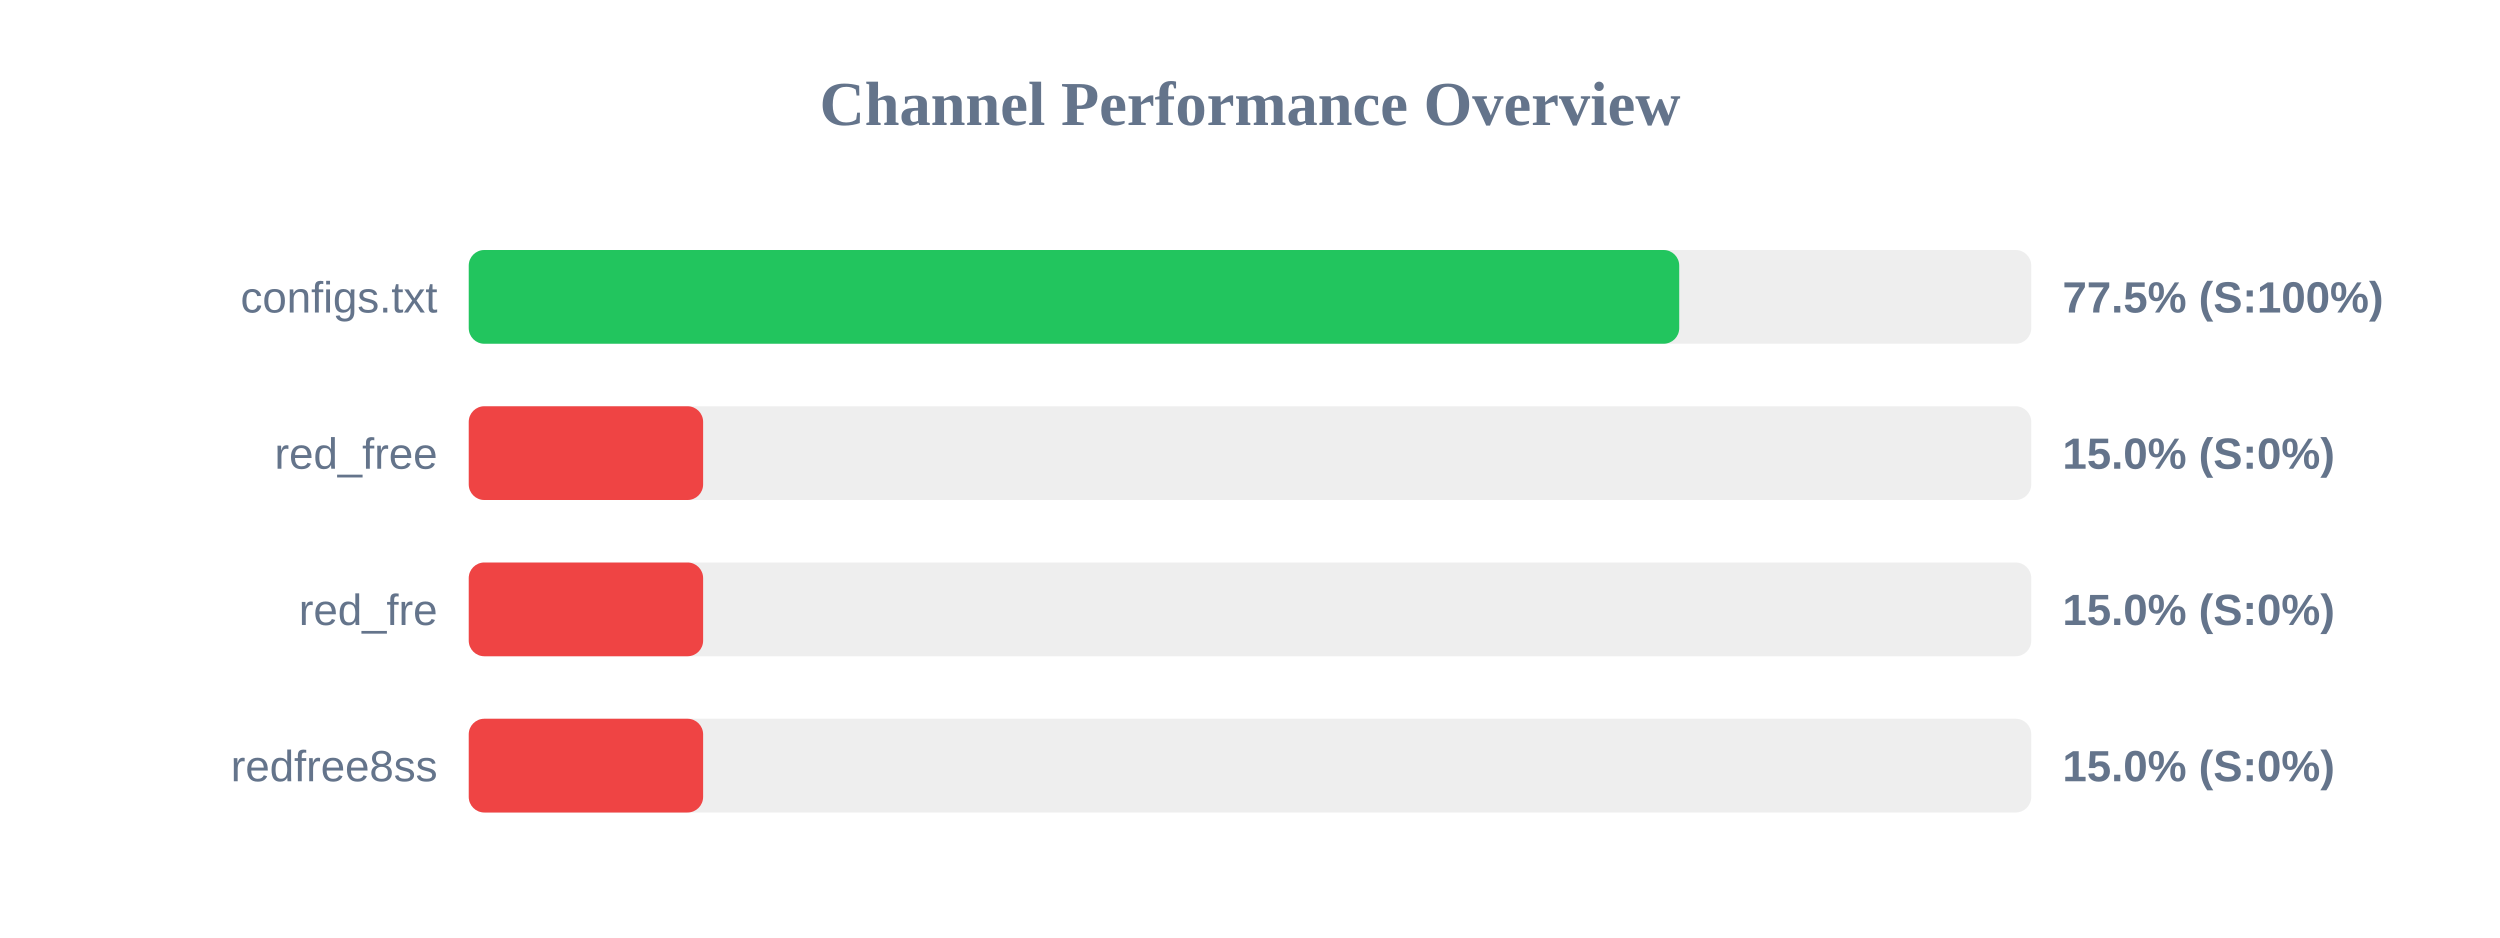
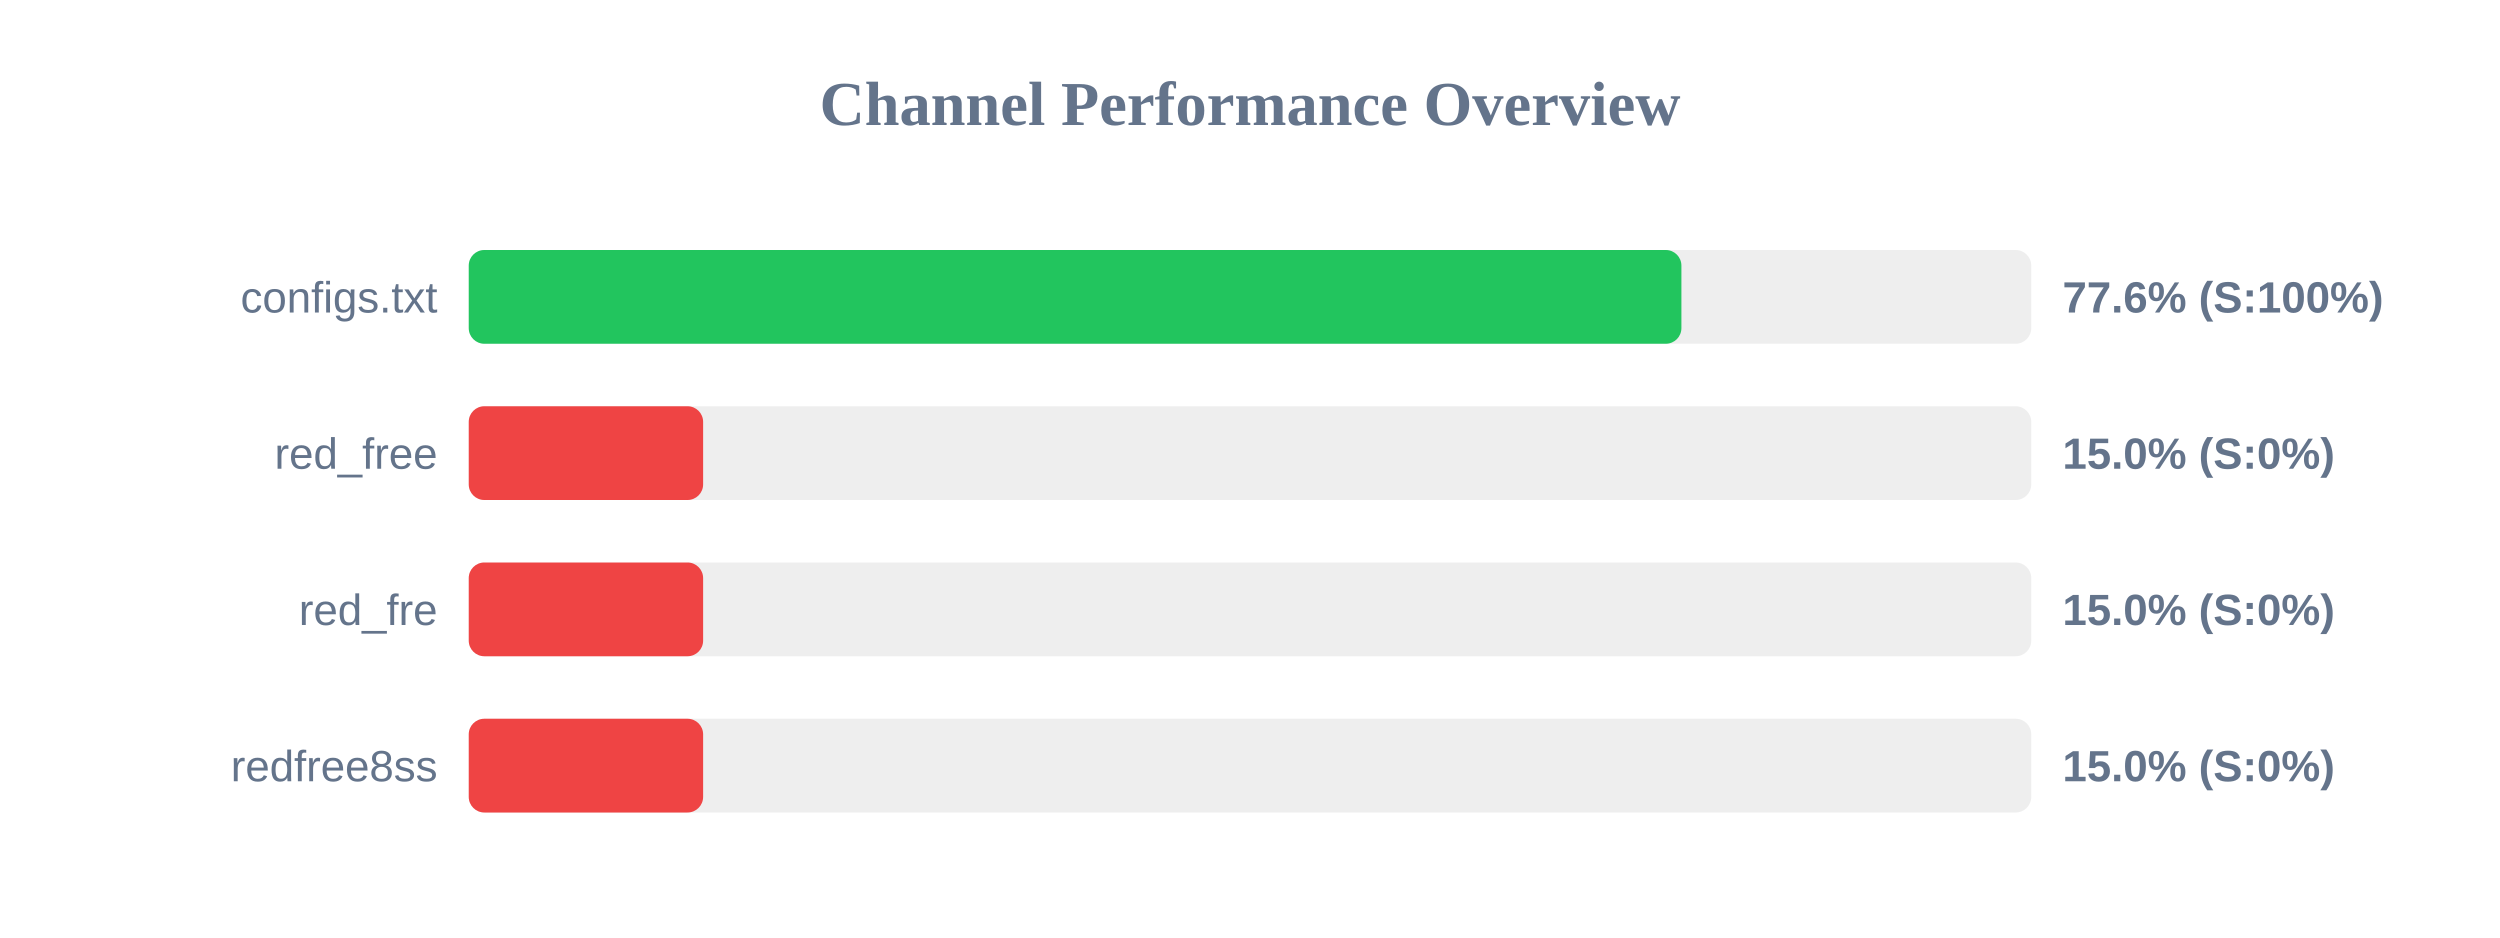
<svg xmlns="http://www.w3.org/2000/svg" width="800" height="300" version="1.1">
  <style>
        .row { font: 14px Arial; fill: #64748b; }
        .score { font: bold 14px Arial; fill: #64748b; }
    </style>
  <text x="400" y="40" text-anchor="middle" font-size="20px" font-weight="bold" fill="#64748b">Channel Performance Overview</text>
  <rect x="150" y="80" width="500" height="30" fill="#eee" rx="5" />
-   <rect x="150" y="80" width="387.35" height="30" fill="#22c55e" rx="5" />
+   <rect x="150" y="80" width="388.05" height="30" fill="#22c55e" rx="5" />
  <text x="140" y="100" text-anchor="end" class="row">configs.txt</text>
-   <text x="660" y="100" text-anchor="start" class="score">77.5% (S:100%)</text>
+   <text x="660" y="100" text-anchor="start" class="score">77.6% (S:100%)</text>
  <rect x="150" y="130" width="500" height="30" fill="#eee" rx="5" />
  <rect x="150" y="130" width="75.0" height="30" fill="#ef4444" rx="5" />
  <text x="140" y="150" text-anchor="end" class="row">red_free</text>
  <text x="660" y="150" text-anchor="start" class="score">15.0% (S:0%)</text>
  <rect x="150" y="180" width="500" height="30" fill="#eee" rx="5" />
  <rect x="150" y="180" width="75.0" height="30" fill="#ef4444" rx="5" />
  <text x="140" y="200" text-anchor="end" class="row">red_fre</text>
  <text x="660" y="200" text-anchor="start" class="score">15.0% (S:0%)</text>
  <rect x="150" y="230" width="500" height="30" fill="#eee" rx="5" />
  <rect x="150" y="230" width="75.0" height="30" fill="#ef4444" rx="5" />
  <text x="140" y="250" text-anchor="end" class="row">redfree8ss</text>
  <text x="660" y="250" text-anchor="start" class="score">15.0% (S:0%)</text>
</svg>
